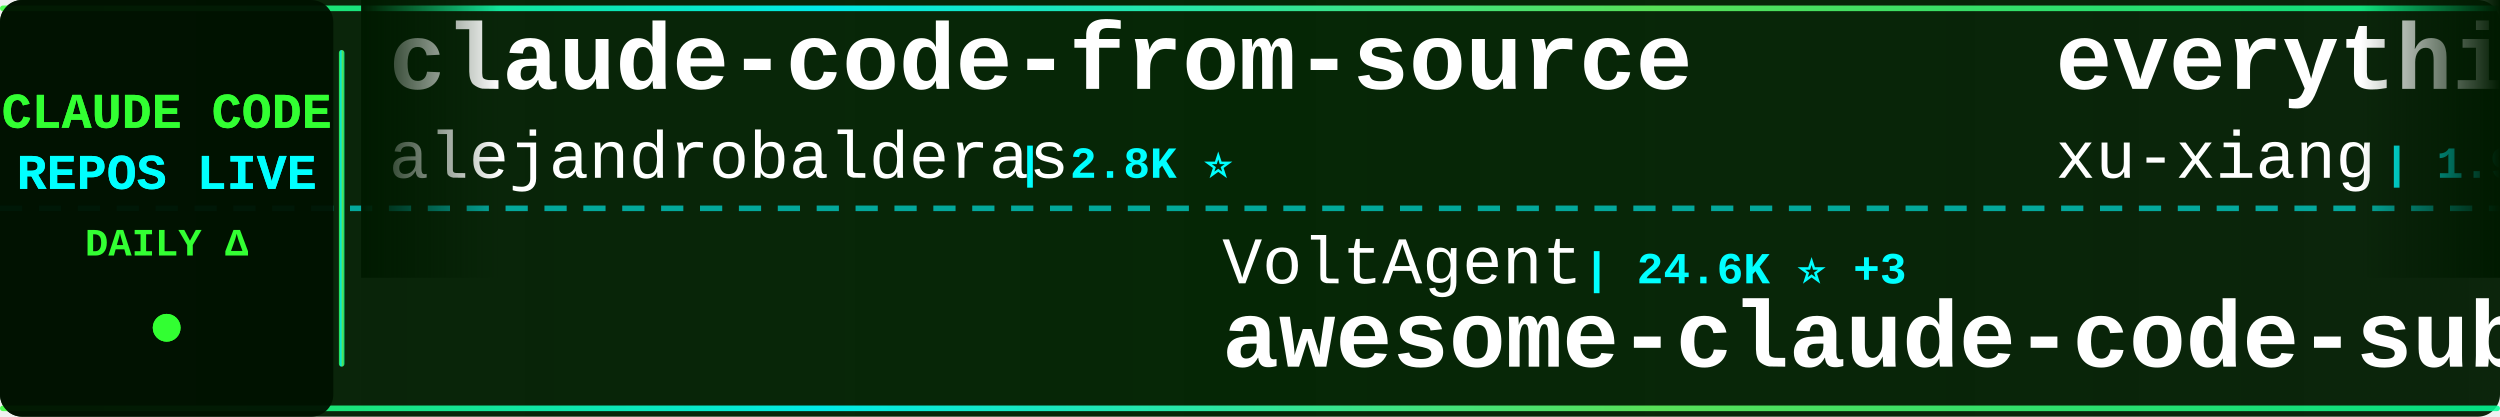
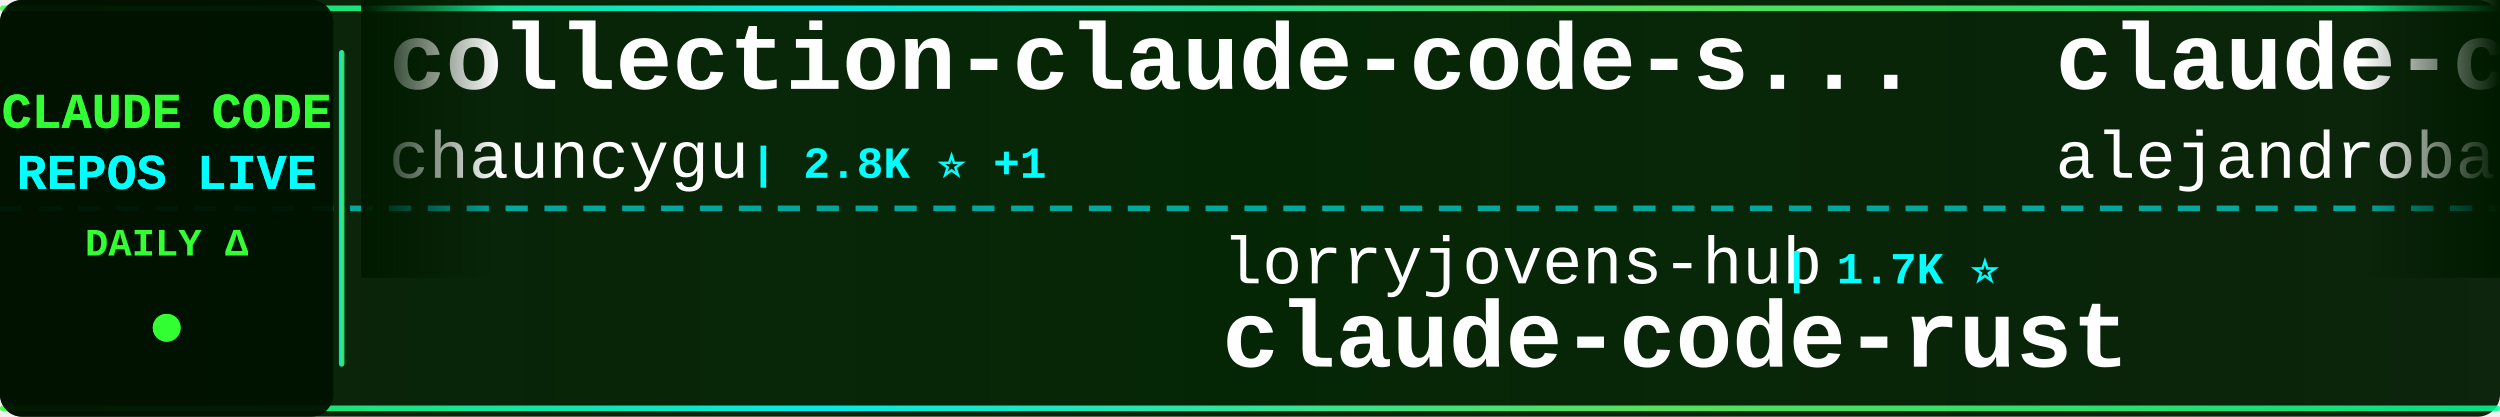
<svg xmlns="http://www.w3.org/2000/svg" width="900" height="150">
  <defs>
    <linearGradient id="tickerBg" x1="0%" y1="0%" x2="100%" y2="0%">
      <stop offset="0%" style="stop-color:#001a00;stop-opacity:0.95" />
      <stop offset="50%" style="stop-color:#002200;stop-opacity:0.98" />
      <stop offset="100%" style="stop-color:#001a00;stop-opacity:0.95" />
    </linearGradient>
    <linearGradient id="borderGrad" x1="0%" y1="0%" x2="100%" y2="0%">
      <stop offset="0%" style="stop-color:#33ff33;stop-opacity:0.85">
        <animate attributeName="stop-opacity" values="0.85;1;0.85" dur="2s" repeatCount="indefinite" />
      </stop>
      <stop offset="33%" style="stop-color:#00ffff;stop-opacity:0.9">
        <animate attributeName="stop-opacity" values="0.9;1;0.9" dur="2.2s" repeatCount="indefinite" />
      </stop>
      <stop offset="66%" style="stop-color:#66ff66;stop-opacity:0.85">
        <animate attributeName="stop-opacity" values="0.85;1;0.85" dur="1.8s" repeatCount="indefinite" />
      </stop>
      <stop offset="100%" style="stop-color:#00ff99;stop-opacity:0.85">
        <animate attributeName="stop-opacity" values="0.85;1;0.85" dur="2s" repeatCount="indefinite" />
      </stop>
    </linearGradient>
    <filter id="textGlow">
      <feGaussianBlur stdDeviation="0.1" result="coloredBlur" />
      <feMerge>
        <feMergeNode in="coloredBlur" />
        <feMergeNode in="SourceGraphic" />
      </feMerge>
    </filter>
    <filter id="metricGlow">
      <feGaussianBlur stdDeviation="0.2" result="coloredBlur" />
      <feMerge>
        <feMergeNode in="coloredBlur" />
        <feMergeNode in="SourceGraphic" />
      </feMerge>
    </filter>
    <linearGradient id="leftFade" x1="0%" y1="0%" x2="100%" y2="0%">
      <stop offset="0%" style="stop-color:#001a00;stop-opacity:1" />
      <stop offset="100%" style="stop-color:#001a00;stop-opacity:0" />
    </linearGradient>
    <linearGradient id="rightFade" x1="0%" y1="0%" x2="100%" y2="0%">
      <stop offset="0%" style="stop-color:#001a00;stop-opacity:0" />
      <stop offset="100%" style="stop-color:#001a00;stop-opacity:1" />
    </linearGradient>
  </defs>
  <rect width="900" height="150" fill="url(#tickerBg)" rx="8" />
  <rect x="0" y="2" width="900" height="2" fill="url(#borderGrad)" rx="1" />
  <rect x="0" y="146" width="900" height="2" fill="url(#borderGrad)" rx="1" />
  <line x1="0" y1="75" x2="900" y2="75" stroke="#00ffff" stroke-width="2" stroke-dasharray="8 6" opacity="0.6" />
  <rect x="0" y="0" width="120" height="150" fill="#001100" opacity="0.95" rx="8" />
  <text x="60" y="46" font-family="'Courier New', monospace" font-size="18" font-weight="bold" fill="#33ff33" text-anchor="middle" filter="url(#textGlow)">
    CLAUDE CODE
  </text>
  <text x="60" y="68" font-family="'Courier New', monospace" font-size="18" font-weight="bold" fill="#00ffff" text-anchor="middle" filter="url(#textGlow)">
    REPOS LIVE
  </text>
  <text x="60" y="92" font-family="'Courier New', monospace" font-size="14" font-weight="bold" fill="#33ff33" text-anchor="middle">
    DAILY Δ
  </text>
  <circle cx="60" cy="118" r="5" fill="#33ff33" filter="url(#metricGlow)">
    <animate attributeName="r" values="4;6;4" dur="1.5s" repeatCount="indefinite" />
    <animate attributeName="opacity" values="0.6;1;0.6" dur="1.5s" repeatCount="indefinite" />
  </circle>
  <rect x="122" y="18" width="2" height="114" fill="url(#borderGrad)" rx="1" />
  <clipPath id="tickerClip">
    <rect x="130" y="0" width="770" height="150" />
  </clipPath>
  <g clip-path="url(#tickerClip)">
    <g id="tickerItems">
      <animateTransform attributeName="transform" attributeType="XML" type="translate" from="0 0" to="-3000 0" dur="54s" repeatCount="indefinite" />
      <g transform="translate(0, 0)">
+         <text x="140" y="32" font-family="'Courier New', monospace" font-size="34" font-weight="bold" fill="#ffffff">collection-claude-code-s...</text>
+         <text x="140" y="64" font-family="'Courier New', monospace" font-size="24" font-weight="normal" fill="#ffffff" opacity="1.0">chauncygu</text>
+         <text x="270" y="64" font-family="'Courier New', monospace" font-size="16" font-weight="bold" fill="#00ffff"> | 2.8K ⭐ +1</text>
+       </g>
+       <g transform="translate(300, 0)">
+         <text x="140" y="102" font-family="'Courier New', monospace" font-size="24" font-weight="normal" fill="#ffffff" opacity="1.0">lorryjovens-hub</text>
+         <text x="342" y="102" font-family="'Courier New', monospace" font-size="16" font-weight="bold" fill="#00ffff"> | 1.7K ⭐</text>
+         <text x="140" y="132" font-family="'Courier New', monospace" font-size="34" font-weight="bold" fill="#ffffff">claude-code-rust</text>
+       </g>
+       <g transform="translate(600, 0)">
        <text x="140" y="32" font-family="'Courier New', monospace" font-size="34" font-weight="bold" fill="#ffffff">claude-code-from-source</text>
        <text x="140" y="64" font-family="'Courier New', monospace" font-size="24" font-weight="normal" fill="#ffffff" opacity="1.0">alejandrobalderas</text>
-         <text x="366" y="64" font-family="'Courier New', monospace" font-size="16" font-weight="bold" fill="#00ffff"> | 2.8K ⭐</text>
-       </g>
-       <g transform="translate(300, 0)">
-         <text x="140" y="102" font-family="'Courier New', monospace" font-size="24" font-weight="normal" fill="#ffffff" opacity="1.0">VoltAgent</text>
-         <text x="270" y="102" font-family="'Courier New', monospace" font-size="16" font-weight="bold" fill="#00ffff"> | 24.6K ⭐ +3</text>
-         <text x="140" y="132" font-family="'Courier New', monospace" font-size="34" font-weight="bold" fill="#ffffff">awesome-claude-code-suba...</text>
-       </g>
-       <g transform="translate(600, 0)">
-         <text x="140" y="32" font-family="'Courier New', monospace" font-size="34" font-weight="bold" fill="#ffffff">everything-claude-code-z...</text>
-         <text x="140" y="64" font-family="'Courier New', monospace" font-size="24" font-weight="normal" fill="#ffffff" opacity="1.0">xu-xiang</text>
-         <text x="258" y="64" font-family="'Courier New', monospace" font-size="16" font-weight="bold" fill="#00ffff"> | 1.9K ⭐ +1</text>
+         <text x="366" y="64" font-family="'Courier New', monospace" font-size="16" font-weight="bold" fill="#00ffff"> | 2.8K ⭐ +2</text>
      </g>
      <g transform="translate(900, 0)">
-         <text x="140" y="102" font-family="'Courier New', monospace" font-size="24" font-weight="normal" fill="#ffffff" opacity="1.0">ding113</text>
-         <text x="246" y="102" font-family="'Courier New', monospace" font-size="16" font-weight="bold" fill="#00ffff"> | 3.3K ⭐</text>
-         <text x="140" y="132" font-family="'Courier New', monospace" font-size="34" font-weight="bold" fill="#ffffff">claude-code-hub</text>
+         <text x="140" y="102" font-family="'Courier New', monospace" font-size="24" font-weight="normal" fill="#ffffff" opacity="1.0">fuergaosi233</text>
+         <text x="306" y="102" font-family="'Courier New', monospace" font-size="16" font-weight="bold" fill="#00ffff"> | 2.8K ⭐ +2</text>
+         <text x="140" y="132" font-family="'Courier New', monospace" font-size="34" font-weight="bold" fill="#ffffff">claude-code-proxy</text>
      </g>
      <g transform="translate(1200, 0)">
-         <text x="140" y="32" font-family="'Courier New', monospace" font-size="34" font-weight="bold" fill="#ffffff">claude-coder</text>
-         <text x="140" y="64" font-family="'Courier New', monospace" font-size="24" font-weight="normal" fill="#ffffff" opacity="1.0">kodu-ai</text>
-         <text x="246" y="64" font-family="'Courier New', monospace" font-size="16" font-weight="bold" fill="#00ffff"> | 5.2K ⭐</text>
+         <text x="140" y="32" font-family="'Courier New', monospace" font-size="34" font-weight="bold" fill="#ffffff">claude-code-templates</text>
+         <text x="140" y="64" font-family="'Courier New', monospace" font-size="24" font-weight="normal" fill="#ffffff" opacity="1.0">davila7</text>
+         <text x="246" y="64" font-family="'Courier New', monospace" font-size="16" font-weight="bold" fill="#00ffff"> | 30.4K ⭐ +1</text>
      </g>
      <g transform="translate(1500, 0)">
-         <text x="140" y="102" font-family="'Courier New', monospace" font-size="24" font-weight="normal" fill="#ffffff" opacity="1.0">anthropics</text>
-         <text x="282" y="102" font-family="'Courier New', monospace" font-size="16" font-weight="bold" fill="#00ffff"> | 6.0K ⭐ +2</text>
-         <text x="140" y="132" font-family="'Courier New', monospace" font-size="34" font-weight="bold" fill="#ffffff">claude-code-security-rev...</text>
+         <text x="140" y="102" font-family="'Courier New', monospace" font-size="24" font-weight="normal" fill="#ffffff" opacity="1.0">diet103</text>
+         <text x="246" y="102" font-family="'Courier New', monospace" font-size="16" font-weight="bold" fill="#00ffff"> | 10.0K ⭐ +1</text>
+         <text x="140" y="132" font-family="'Courier New', monospace" font-size="34" font-weight="bold" fill="#ffffff">claude-code-infrastructu...</text>
      </g>
      <g transform="translate(1800, 0)">
-         <text x="140" y="32" font-family="'Courier New', monospace" font-size="34" font-weight="bold" fill="#ffffff">claude-code-transcripts</text>
-         <text x="140" y="64" font-family="'Courier New', monospace" font-size="24" font-weight="normal" fill="#ffffff" opacity="1.0">simonw</text>
-         <text x="234" y="64" font-family="'Courier New', monospace" font-size="16" font-weight="bold" fill="#00ffff"> | 1.7K ⭐</text>
+         <text x="140" y="32" font-family="'Courier New', monospace" font-size="34" font-weight="bold" fill="#ffffff">claude-code-cli</text>
+         <text x="140" y="64" font-family="'Courier New', monospace" font-size="24" font-weight="normal" fill="#ffffff" opacity="1.0">huangserva</text>
+         <text x="282" y="64" font-family="'Courier New', monospace" font-size="16" font-weight="bold" fill="#00ffff"> | 623 ⭐</text>
      </g>
      <g transform="translate(2100, 0)">
-         <text x="140" y="102" font-family="'Courier New', monospace" font-size="24" font-weight="normal" fill="#ffffff" opacity="1.0">wanshuiyin</text>
-         <text x="282" y="102" font-family="'Courier New', monospace" font-size="16" font-weight="bold" fill="#00ffff"> | 15.1K ⭐ +6</text>
-         <text x="140" y="132" font-family="'Courier New', monospace" font-size="34" font-weight="bold" fill="#ffffff">Auto-claude-code-researc...</text>
+         <text x="140" y="102" font-family="'Courier New', monospace" font-size="24" font-weight="normal" fill="#ffffff" opacity="1.0">nicedreamzapp</text>
+         <text x="318" y="102" font-family="'Courier New', monospace" font-size="16" font-weight="bold" fill="#00ffff"> | 3.2K ⭐</text>
+         <text x="140" y="132" font-family="'Courier New', monospace" font-size="34" font-weight="bold" fill="#ffffff">claude-code-local</text>
      </g>
      <g transform="translate(2400, 0)">
-         <text x="140" y="32" font-family="'Courier New', monospace" font-size="34" font-weight="bold" fill="#ffffff">Claude-Code-Usage-Monito...</text>
-         <text x="140" y="64" font-family="'Courier New', monospace" font-size="24" font-weight="normal" fill="#ffffff" opacity="1.0">Maciek-roboblog</text>
-         <text x="342" y="64" font-family="'Courier New', monospace" font-size="16" font-weight="bold" fill="#00ffff"> | 8.7K ⭐</text>
+         <text x="140" y="32" font-family="'Courier New', monospace" font-size="34" font-weight="bold" fill="#ffffff">Auto-claude-code-researc...</text>
+         <text x="140" y="64" font-family="'Courier New', monospace" font-size="24" font-weight="normal" fill="#ffffff" opacity="1.0">wanshuiyin</text>
+         <text x="282" y="64" font-family="'Courier New', monospace" font-size="16" font-weight="bold" fill="#00ffff"> | 15.1K ⭐ +12</text>
      </g>
      <g transform="translate(2700, 0)">
-         <text x="140" y="102" font-family="'Courier New', monospace" font-size="24" font-weight="normal" fill="#ffffff" opacity="1.0">Cranot</text>
-         <text x="234" y="102" font-family="'Courier New', monospace" font-size="16" font-weight="bold" fill="#00ffff"> | 2.9K ⭐</text>
-         <text x="140" y="132" font-family="'Courier New', monospace" font-size="34" font-weight="bold" fill="#ffffff">claude-code-guide</text>
+         <text x="140" y="102" font-family="'Courier New', monospace" font-size="24" font-weight="normal" fill="#ffffff" opacity="1.0">Alishahryar1</text>
+         <text x="306" y="102" font-family="'Courier New', monospace" font-size="16" font-weight="bold" fill="#00ffff"> | 48.6K ⭐ +176</text>
+         <text x="140" y="132" font-family="'Courier New', monospace" font-size="34" font-weight="bold" fill="#ffffff">free-claude-code</text>
      </g>
      <g transform="translate(3000, 0)">
+         <text x="140" y="32" font-family="'Courier New', monospace" font-size="34" font-weight="bold" fill="#ffffff">collection-claude-code-s...</text>
+         <text x="140" y="64" font-family="'Courier New', monospace" font-size="24" font-weight="normal" fill="#ffffff" opacity="1.0">chauncygu</text>
+         <text x="270" y="64" font-family="'Courier New', monospace" font-size="16" font-weight="bold" fill="#00ffff"> | 2.8K ⭐ +1</text>
+       </g>
+       <g transform="translate(3300, 0)">
+         <text x="140" y="102" font-family="'Courier New', monospace" font-size="24" font-weight="normal" fill="#ffffff" opacity="1.0">lorryjovens-hub</text>
+         <text x="342" y="102" font-family="'Courier New', monospace" font-size="16" font-weight="bold" fill="#00ffff"> | 1.7K ⭐</text>
+         <text x="140" y="132" font-family="'Courier New', monospace" font-size="34" font-weight="bold" fill="#ffffff">claude-code-rust</text>
+       </g>
+       <g transform="translate(3600, 0)">
        <text x="140" y="32" font-family="'Courier New', monospace" font-size="34" font-weight="bold" fill="#ffffff">claude-code-from-source</text>
        <text x="140" y="64" font-family="'Courier New', monospace" font-size="24" font-weight="normal" fill="#ffffff" opacity="1.0">alejandrobalderas</text>
-         <text x="366" y="64" font-family="'Courier New', monospace" font-size="16" font-weight="bold" fill="#00ffff"> | 2.8K ⭐</text>
-       </g>
-       <g transform="translate(3300, 0)">
-         <text x="140" y="102" font-family="'Courier New', monospace" font-size="24" font-weight="normal" fill="#ffffff" opacity="1.0">VoltAgent</text>
-         <text x="270" y="102" font-family="'Courier New', monospace" font-size="16" font-weight="bold" fill="#00ffff"> | 24.6K ⭐ +3</text>
-         <text x="140" y="132" font-family="'Courier New', monospace" font-size="34" font-weight="bold" fill="#ffffff">awesome-claude-code-suba...</text>
-       </g>
-       <g transform="translate(3600, 0)">
-         <text x="140" y="32" font-family="'Courier New', monospace" font-size="34" font-weight="bold" fill="#ffffff">everything-claude-code-z...</text>
-         <text x="140" y="64" font-family="'Courier New', monospace" font-size="24" font-weight="normal" fill="#ffffff" opacity="1.0">xu-xiang</text>
-         <text x="258" y="64" font-family="'Courier New', monospace" font-size="16" font-weight="bold" fill="#00ffff"> | 1.9K ⭐ +1</text>
+         <text x="366" y="64" font-family="'Courier New', monospace" font-size="16" font-weight="bold" fill="#00ffff"> | 2.8K ⭐ +2</text>
      </g>
      <g transform="translate(3900, 0)">
-         <text x="140" y="102" font-family="'Courier New', monospace" font-size="24" font-weight="normal" fill="#ffffff" opacity="1.0">ding113</text>
-         <text x="246" y="102" font-family="'Courier New', monospace" font-size="16" font-weight="bold" fill="#00ffff"> | 3.3K ⭐</text>
-         <text x="140" y="132" font-family="'Courier New', monospace" font-size="34" font-weight="bold" fill="#ffffff">claude-code-hub</text>
+         <text x="140" y="102" font-family="'Courier New', monospace" font-size="24" font-weight="normal" fill="#ffffff" opacity="1.0">fuergaosi233</text>
+         <text x="306" y="102" font-family="'Courier New', monospace" font-size="16" font-weight="bold" fill="#00ffff"> | 2.8K ⭐ +2</text>
+         <text x="140" y="132" font-family="'Courier New', monospace" font-size="34" font-weight="bold" fill="#ffffff">claude-code-proxy</text>
      </g>
    </g>
  </g>
  <rect x="130" y="0" width="50" height="100" fill="url(#leftFade)" />
  <rect x="850" y="0" width="50" height="100" fill="url(#rightFade)" />
</svg>
